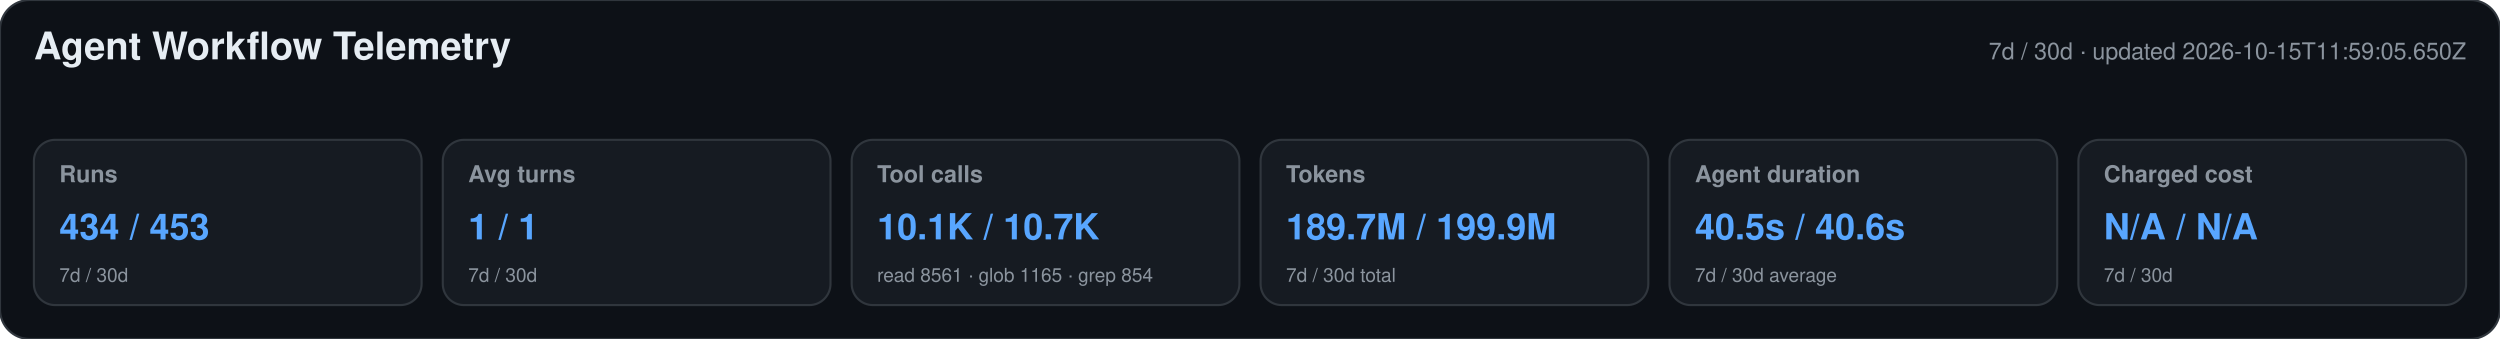
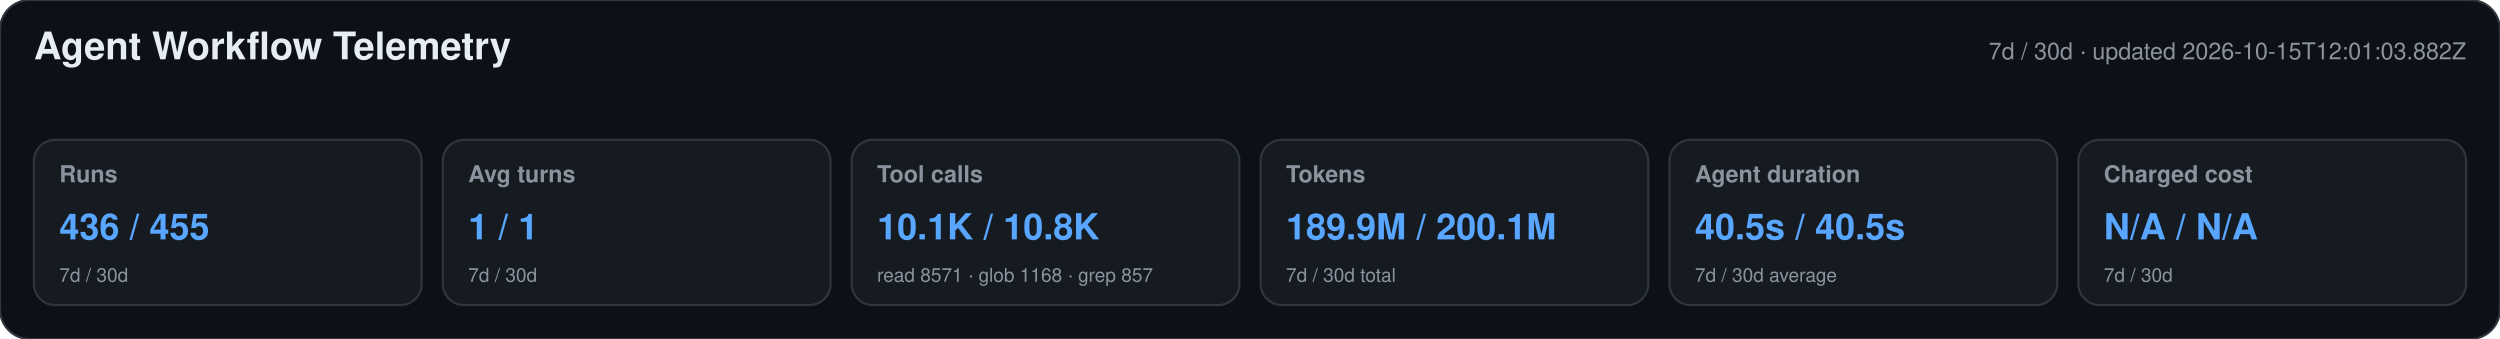
<svg xmlns="http://www.w3.org/2000/svg" width="1180" height="160" viewBox="0 0 1180 160" role="img" aria-labelledby="title desc">
  <style>text{font-family:-apple-system,BlinkMacSystemFont,"Segoe UI",Helvetica,Arial,sans-serif}.heading{font-size:18px;font-weight:650;fill:#e6edf3}.meta,.label,.secondary{fill:#8b949e}.meta,.label{font-size:11px}.label{font-weight:600}.primary{font-size:17px;font-weight:700;fill:#58a6ff}.secondary{font-size:9px}</style>
  <rect width="1180" height="160" rx="14" fill="#0d1117" stroke="#30363d" />
  <text x="16" y="28" class="heading">Agent Workflow Telemetry</text>
-   <text x="1164" y="28" text-anchor="end" class="meta">7d / 30d · updated 2026-10-15T11:59:05.650Z</text>
+   <text x="1164" y="28" text-anchor="end" class="meta">7d / 30d · updated 2026-10-15T12:01:03.882Z</text>
  <g>
    <rect x="16" y="66" width="183" height="78" rx="10" fill="#161b22" stroke="#30363d" />
    <text x="28" y="86" class="label">Runs</text>
-     <text x="28" y="113" class="primary">434 / 453</text>
+     <text x="28" y="113" class="primary">436 / 455</text>
    <text x="28" y="133" class="secondary">7d / 30d</text>
  </g>
  <g>
    <rect x="209" y="66" width="183" height="78" rx="10" fill="#161b22" stroke="#30363d" />
    <text x="221" y="86" class="label">Avg turns</text>
    <text x="221" y="113" class="primary">1 / 1</text>
    <text x="221" y="133" class="secondary">7d / 30d</text>
  </g>
  <g>
    <rect x="402" y="66" width="183" height="78" rx="10" fill="#161b22" stroke="#30363d" />
    <text x="414" y="86" class="label">Tool calls</text>
-     <text x="414" y="113" class="primary">10.1K / 10.7K</text>
-     <text x="414" y="133" class="secondary">read 8561 · glob 1165 · grep 854</text>
+     <text x="414" y="113" class="primary">10.1K / 10.8K</text>
+     <text x="414" y="133" class="secondary">read 8571 · glob 1168 · grep 857</text>
  </g>
  <g>
    <rect x="595" y="66" width="183" height="78" rx="10" fill="#161b22" stroke="#30363d" />
    <text x="607" y="86" class="label">Tokens</text>
-     <text x="607" y="113" class="primary">189.7M / 199.9M</text>
+     <text x="607" y="113" class="primary">189.9M / 200.1M</text>
    <text x="607" y="133" class="secondary">7d / 30d total</text>
  </g>
  <g>
    <rect x="788" y="66" width="183" height="78" rx="10" fill="#161b22" stroke="#30363d" />
    <text x="800" y="86" class="label">Agent duration</text>
-     <text x="800" y="113" class="primary">40.5s / 40.6s</text>
+     <text x="800" y="113" class="primary">40.5s / 40.5s</text>
    <text x="800" y="133" class="secondary">7d / 30d average</text>
  </g>
  <g>
    <rect x="981" y="66" width="183" height="78" rx="10" fill="#161b22" stroke="#30363d" />
    <text x="993" y="86" class="label">Charged cost</text>
    <text x="993" y="113" class="primary">N/A / N/A</text>
    <text x="993" y="133" class="secondary">7d / 30d</text>
  </g>
</svg>
